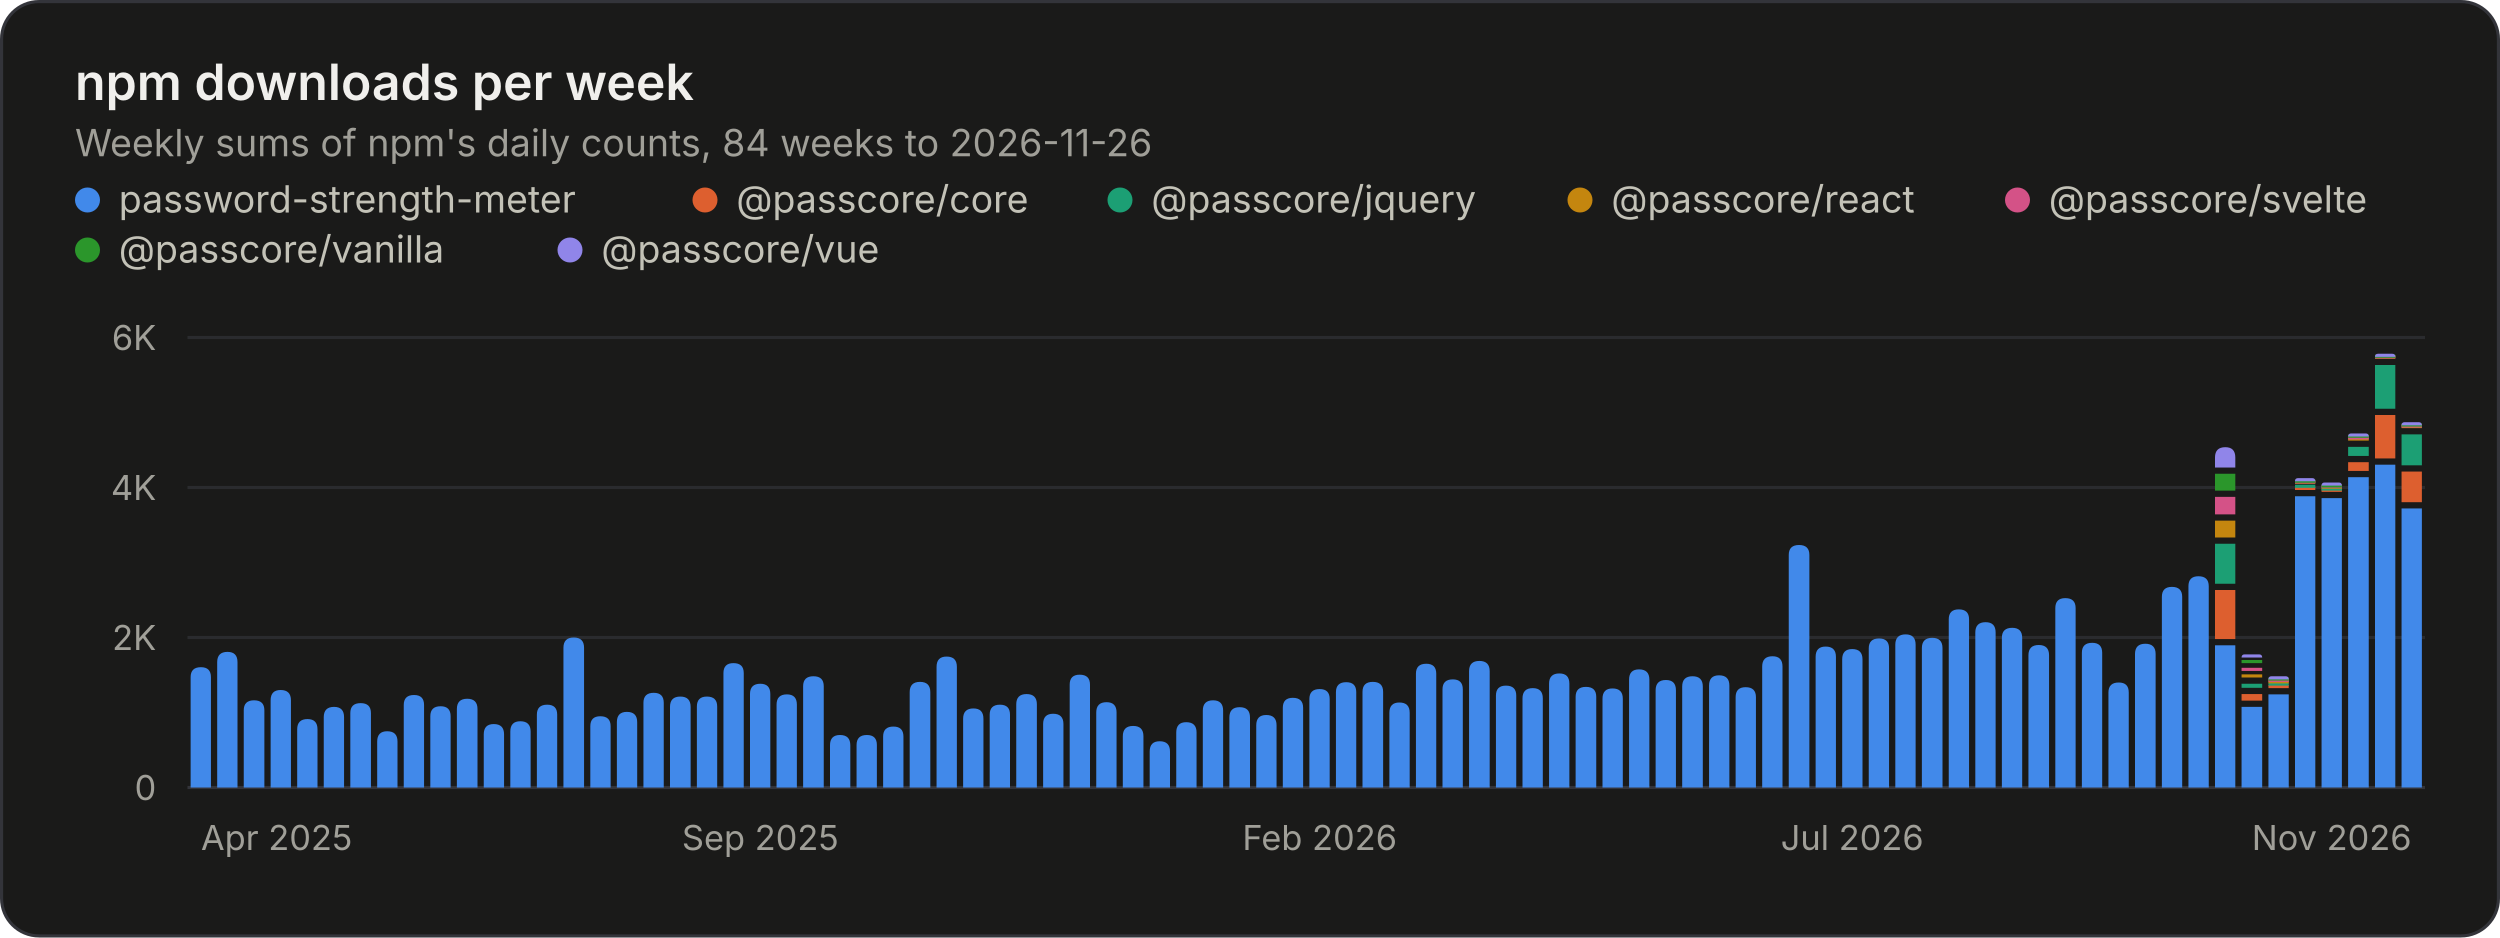
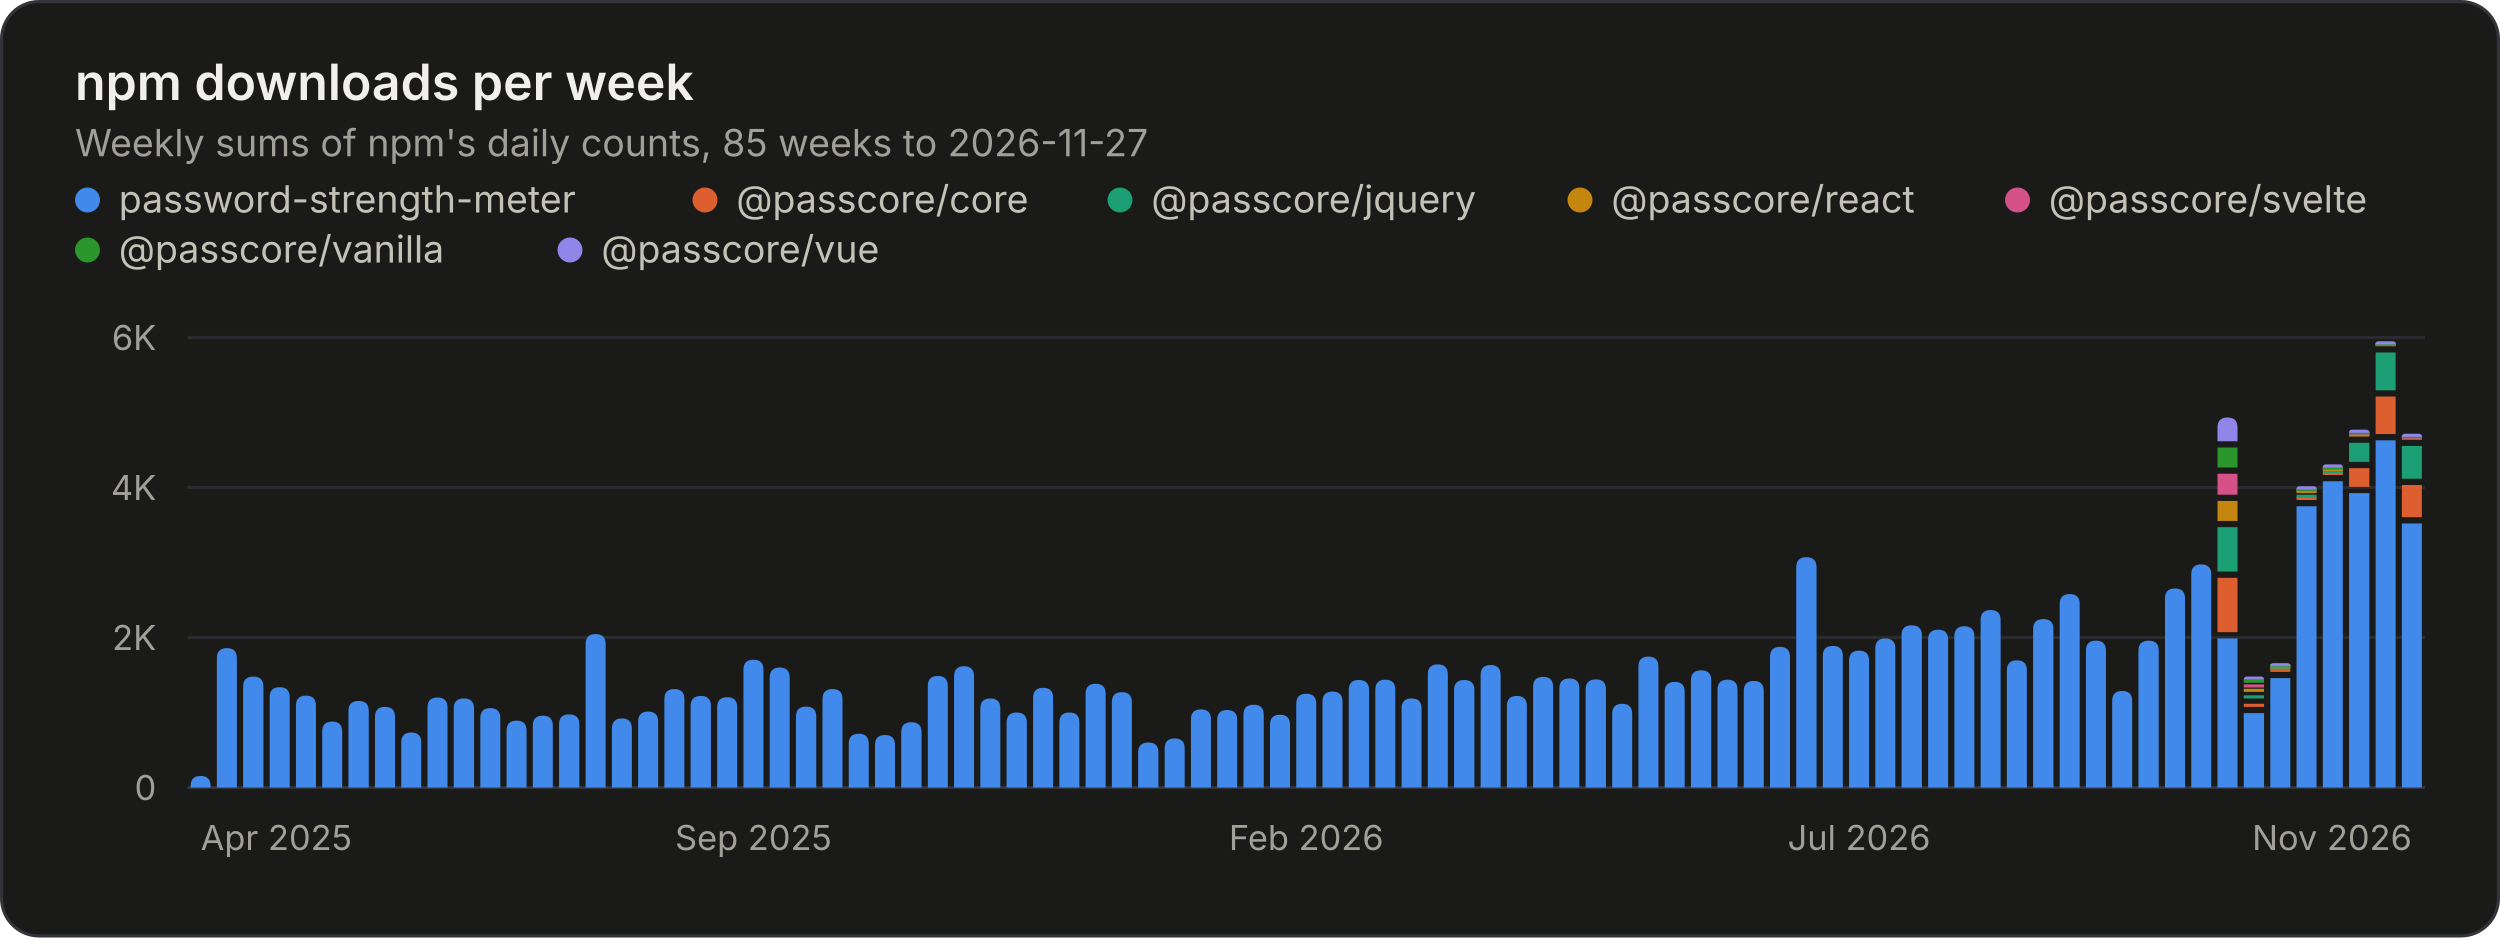
<svg xmlns="http://www.w3.org/2000/svg" width="800" height="300" viewBox="0 0 800 300" role="img" aria-labelledby="title desc">
  <style>.gs-rise{animation:gs-rise 1.1s ease-out backwards;transform-box:fill-box;transform-origin:bottom}@keyframes gs-rise{from{transform:scaleY(0)}to{transform:scaleY(1)}}@media (prefers-reduced-motion: reduce){.gs-rise{animation:none!important}}</style>
  <rect x="0.5" y="0.5" width="799" height="299" rx="12" fill="#1a1a19" stroke="#33343a" />
  <g font-family="&quot;IBM Plex Sans&quot;, system-ui, -apple-system, &quot;Segoe UI&quot;, sans-serif" font-size="11" fill="#c3c2b7" style="font-variant-numeric:tabular-nums">
    <text x="24" y="32" fill="#f0efec" font-size="16" font-weight="600">npm downloads per week</text>
-     <text x="24.0" y="50.0" fill="#a09f98" font-size="12">Weekly sums of npm's daily counts, 84 weeks to 2026-11-26</text>
+     <text x="24.0" y="50.0" fill="#a09f98" font-size="12">Weekly sums of npm's daily counts, 85 weeks to 2026-11-27</text>
    <circle cx="28" cy="64" r="4" fill="#4189ea" />
    <text x="38.0" y="68.0" fill="#c3c2b7" font-size="12">password-strength-meter</text>
    <circle cx="225.6" cy="64" r="4" fill="#dd5f2f" />
    <text x="235.6" y="68.0" fill="#c3c2b7" font-size="12">@passcore/core</text>
    <circle cx="358.4" cy="64" r="4" fill="#1c9f74" />
    <text x="368.4" y="68.0" fill="#c3c2b7" font-size="12">@passcore/jquery</text>
    <circle cx="505.6" cy="64" r="4" fill="#c4860f" />
    <text x="515.6" y="68.0" fill="#c3c2b7" font-size="12">@passcore/react</text>
    <circle cx="645.6" cy="64" r="4" fill="#d45287" />
    <text x="655.6" y="68.0" fill="#c3c2b7" font-size="12">@passcore/svelte</text>
    <circle cx="28" cy="80" r="4" fill="#2b962b" />
    <text x="38.0" y="84.0" fill="#c3c2b7" font-size="12">@passcore/vanilla</text>
    <circle cx="182.4" cy="80" r="4" fill="#9085e9" />
    <text x="192.4" y="84.0" fill="#c3c2b7" font-size="12">@passcore/vue</text>
    <line x1="60.0" x2="776.0" y1="252.0" y2="252.0" stroke="#33343a" />
    <text x="50.0" y="256.0" fill="#a09f98" text-anchor="end">0</text>
    <line x1="60.0" x2="776.0" y1="204.0" y2="204.0" stroke="#2a2b2e" />
    <text x="50.0" y="208.0" fill="#a09f98" text-anchor="end">2K</text>
    <line x1="60.0" x2="776.0" y1="156.0" y2="156.0" stroke="#2a2b2e" />
    <text x="50.0" y="160.0" fill="#a09f98" text-anchor="end">4K</text>
    <line x1="60.0" x2="776.0" y1="108.0" y2="108.0" stroke="#2a2b2e" />
    <text x="50.0" y="112.0" fill="#a09f98" text-anchor="end">6K</text>
-     <text x="64.3" y="272.0" fill="#a09f98">Apr 2025</text>
-     <text x="243.3" y="272.0" fill="#a09f98" text-anchor="middle">Sep 2025</text>
-     <text x="422.3" y="272.0" fill="#a09f98" text-anchor="middle">Feb 2026</text>
-     <text x="592.7" y="272.0" fill="#a09f98" text-anchor="middle">Jul 2026</text>
-     <text x="771.7" y="272.0" fill="#a09f98" text-anchor="end">Nov 2026</text>
+     <text x="64.2" y="272.0" fill="#a09f98">Apr 2025</text>
+     <text x="241.1" y="272.0" fill="#a09f98" text-anchor="middle">Sep 2025</text>
+     <text x="418.0" y="272.0" fill="#a09f98" text-anchor="middle">Feb 2026</text>
+     <text x="594.9" y="272.0" fill="#a09f98" text-anchor="middle">Jul 2026</text>
+     <text x="771.8" y="272.0" fill="#a09f98" text-anchor="end">Nov 2026</text>
    <g class="gs-rise">
-       <path d="M61.0 252.0V216.7Q61.0 213.5 64.3 213.5H64.3Q67.5 213.5 67.5 216.7V252.0ZM69.5 252.0V211.9Q69.5 208.6 72.8 208.6H72.8Q76.0 208.6 76.0 211.9V252.0Z" fill="#4189ea" />
+       <path d="M61.0 252.0V251.5Q61.0 248.3 64.2 248.3H64.2Q67.4 248.3 67.4 251.5V252.0ZM69.4 252.0V210.6Q69.4 207.4 72.6 207.4H72.6Q75.8 207.4 75.8 210.6V252.0Z" fill="#4189ea" />
    </g>
    <g class="gs-rise" style="animation-delay:12ms">
-       <path d="M78.0 252.0V227.3Q78.0 224.1 81.3 224.1H81.3Q84.6 224.1 84.6 227.3V252.0Z" fill="#4189ea" />
+       <path d="M77.8 252.0V219.7Q77.8 216.5 81.1 216.5H81.1Q84.3 216.5 84.3 219.7V252.0Z" fill="#4189ea" />
    </g>
    <g class="gs-rise" style="animation-delay:18ms">
-       <path d="M86.6 252.0V224.1Q86.6 220.8 89.8 220.8H89.8Q93.1 220.8 93.1 224.1V252.0ZM95.1 252.0V233.4Q95.1 230.1 98.4 230.1H98.4Q101.6 230.1 101.6 233.4V252.0Z" fill="#4189ea" />
-     </g>
-     <g class="gs-rise" style="animation-delay:30ms">
-       <path d="M103.6 252.0V229.5Q103.6 226.2 106.9 226.2H106.9Q110.1 226.2 110.1 229.5V252.0Z" fill="#4189ea" />
-     </g>
-     <g class="gs-rise" style="animation-delay:36ms">
-       <path d="M112.1 252.0V228.2Q112.1 225.0 115.4 225.0H115.4Q118.7 225.0 118.7 228.2V252.0Z" fill="#4189ea" />
-     </g>
-     <g class="gs-rise" style="animation-delay:42ms">
-       <path d="M120.7 252.0V237.3Q120.7 234.0 123.9 234.0H123.9Q127.2 234.0 127.2 237.3V252.0ZM129.2 252.0V225.6Q129.2 222.4 132.5 222.4H132.5Q135.7 222.4 135.7 225.6V252.0Z" fill="#4189ea" />
-     </g>
-     <g class="gs-rise" style="animation-delay:54ms">
-       <path d="M137.7 252.0V229.2Q137.7 226.0 141.0 226.0H141.0Q144.2 226.0 144.2 229.2V252.0Z" fill="#4189ea" />
-     </g>
-     <g class="gs-rise" style="animation-delay:60ms">
-       <path d="M146.2 252.0V226.9Q146.2 223.6 149.5 223.6H149.5Q152.8 223.6 152.8 226.9V252.0ZM154.8 252.0V235.0Q154.8 231.7 158.0 231.7H158.0Q161.3 231.7 161.3 235.0V252.0Z" fill="#4189ea" />
+       <path d="M86.3 252.0V223.1Q86.3 219.9 89.5 219.9H89.5Q92.7 219.9 92.7 223.1V252.0ZM94.7 252.0V225.8Q94.7 222.6 97.9 222.6H97.9Q101.1 222.6 101.1 225.8V252.0Z" fill="#4189ea" />
+     </g>
+     <g class="gs-rise" style="animation-delay:29ms">
+       <path d="M103.1 252.0V234.1Q103.1 230.9 106.3 230.9H106.3Q109.5 230.9 109.5 234.1V252.0Z" fill="#4189ea" />
+     </g>
+     <g class="gs-rise" style="animation-delay:35ms">
+       <path d="M111.5 252.0V227.5Q111.5 224.3 114.8 224.3H114.8Q118.0 224.3 118.0 227.5V252.0ZM120.0 252.0V229.4Q120.0 226.2 123.2 226.2H123.2Q126.4 226.2 126.4 229.4V252.0Z" fill="#4189ea" />
+     </g>
+     <g class="gs-rise" style="animation-delay:47ms">
+       <path d="M128.4 252.0V237.6Q128.4 234.4 131.6 234.4H131.6Q134.8 234.4 134.8 237.6V252.0Z" fill="#4189ea" />
+     </g>
+     <g class="gs-rise" style="animation-delay:53ms">
+       <path d="M136.8 252.0V226.4Q136.8 223.2 140.0 223.2H140.0Q143.2 223.2 143.2 226.4V252.0Z" fill="#4189ea" />
+     </g>
+     <g class="gs-rise" style="animation-delay:59ms">
+       <path d="M145.2 252.0V226.7Q145.2 223.5 148.4 223.5H148.4Q151.7 223.5 151.7 226.7V252.0ZM153.7 252.0V229.8Q153.7 226.6 156.9 226.6H156.9Q160.1 226.6 160.1 229.8V252.0Z" fill="#4189ea" />
    </g>
    <g class="gs-rise" style="animation-delay:71ms">
-       <path d="M163.3 252.0V234.1Q163.3 230.8 166.5 230.8H166.5Q169.8 230.8 169.8 234.1V252.0Z" fill="#4189ea" />
-     </g>
-     <g class="gs-rise" style="animation-delay:77ms">
-       <path d="M171.8 252.0V228.7Q171.8 225.5 175.1 225.5H175.1Q178.3 225.5 178.3 228.7V252.0Z" fill="#4189ea" />
-     </g>
-     <g class="gs-rise" style="animation-delay:83ms">
-       <path d="M180.3 252.0V207.3Q180.3 204.0 183.6 204.0H183.6Q186.9 204.0 186.9 207.3V252.0ZM188.9 252.0V232.4Q188.9 229.2 192.1 229.2H192.1Q195.4 229.2 195.4 232.4V252.0Z" fill="#4189ea" />
-     </g>
-     <g class="gs-rise" style="animation-delay:95ms">
-       <path d="M197.4 252.0V231.1Q197.4 227.8 200.6 227.8H200.6Q203.9 227.8 203.9 231.1V252.0Z" fill="#4189ea" />
-     </g>
-     <g class="gs-rise" style="animation-delay:101ms">
-       <path d="M205.9 252.0V224.9Q205.9 221.7 209.2 221.7H209.2Q212.4 221.7 212.4 224.9V252.0ZM214.4 252.0V226.2Q214.4 222.9 217.7 222.9H217.7Q221.0 222.9 221.0 226.2V252.0Z" fill="#4189ea" />
-     </g>
-     <g class="gs-rise" style="animation-delay:113ms">
-       <path d="M223.0 252.0V226.1Q223.0 222.9 226.2 222.9H226.2Q229.5 222.9 229.5 226.1V252.0Z" fill="#4189ea" />
-     </g>
-     <g class="gs-rise" style="animation-delay:119ms">
-       <path d="M231.5 252.0V215.4Q231.5 212.2 234.7 212.2H234.7Q238.0 212.2 238.0 215.4V252.0Z" fill="#4189ea" />
-     </g>
-     <g class="gs-rise" style="animation-delay:125ms">
-       <path d="M240.0 252.0V222.1Q240.0 218.8 243.3 218.8H243.3Q246.5 218.8 246.5 222.1V252.0ZM248.5 252.0V225.5Q248.5 222.2 251.8 222.2H251.8Q255.0 222.2 255.0 225.5V252.0Z" fill="#4189ea" />
-     </g>
-     <g class="gs-rise" style="animation-delay:137ms">
-       <path d="M257.0 252.0V219.6Q257.0 216.4 260.3 216.4H260.3Q263.6 216.4 263.6 219.6V252.0Z" fill="#4189ea" />
-     </g>
-     <g class="gs-rise" style="animation-delay:143ms">
-       <path d="M265.6 252.0V238.5Q265.6 235.2 268.8 235.2H268.8Q272.1 235.2 272.1 238.5V252.0ZM274.1 252.0V238.4Q274.1 235.2 277.4 235.2H277.4Q280.6 235.2 280.6 238.4V252.0Z" fill="#4189ea" />
-     </g>
-     <g class="gs-rise" style="animation-delay:155ms">
-       <path d="M282.6 252.0V235.7Q282.6 232.5 285.9 232.5H285.9Q289.1 232.5 289.1 235.7V252.0Z" fill="#4189ea" />
-     </g>
-     <g class="gs-rise" style="animation-delay:161ms">
-       <path d="M291.1 252.0V221.5Q291.1 218.2 294.4 218.2H294.4Q297.7 218.2 297.7 221.5V252.0Z" fill="#4189ea" />
-     </g>
-     <g class="gs-rise" style="animation-delay:167ms">
-       <path d="M299.7 252.0V213.4Q299.7 210.1 302.9 210.1H302.9Q306.2 210.1 306.2 213.4V252.0ZM308.2 252.0V230.0Q308.2 226.7 311.5 226.7H311.5Q314.7 226.7 314.7 230.0V252.0Z" fill="#4189ea" />
-     </g>
-     <g class="gs-rise" style="animation-delay:179ms">
-       <path d="M316.7 252.0V228.7Q316.7 225.5 320.0 225.5H320.0Q323.2 225.5 323.2 228.7V252.0Z" fill="#4189ea" />
-     </g>
-     <g class="gs-rise" style="animation-delay:185ms">
-       <path d="M325.2 252.0V225.4Q325.2 222.1 328.5 222.1H328.5Q331.8 222.1 331.8 225.4V252.0ZM333.8 252.0V231.7Q333.8 228.4 337.0 228.4H337.0Q340.3 228.4 340.3 231.7V252.0Z" fill="#4189ea" />
-     </g>
-     <g class="gs-rise" style="animation-delay:196ms">
-       <path d="M342.3 252.0V219.1Q342.3 215.9 345.5 215.9H345.5Q348.8 215.9 348.8 219.1V252.0Z" fill="#4189ea" />
-     </g>
-     <g class="gs-rise" style="animation-delay:202ms">
-       <path d="M350.8 252.0V228.0Q350.8 224.7 354.1 224.7H354.1Q357.3 224.7 357.3 228.0V252.0Z" fill="#4189ea" />
-     </g>
-     <g class="gs-rise" style="animation-delay:208ms">
-       <path d="M359.3 252.0V235.6Q359.3 232.3 362.6 232.3H362.6Q365.9 232.3 365.9 235.6V252.0ZM367.9 252.0V240.5Q367.9 237.2 371.1 237.2H371.1Q374.4 237.2 374.4 240.5V252.0Z" fill="#4189ea" />
-     </g>
-     <g class="gs-rise" style="animation-delay:220ms">
-       <path d="M376.4 252.0V234.4Q376.4 231.1 379.6 231.1H379.6Q382.9 231.1 382.9 234.4V252.0Z" fill="#4189ea" />
-     </g>
-     <g class="gs-rise" style="animation-delay:226ms">
-       <path d="M384.9 252.0V227.4Q384.9 224.1 388.2 224.1H388.2Q391.4 224.1 391.4 227.4V252.0ZM393.4 252.0V229.6Q393.4 226.3 396.7 226.3H396.7Q400.0 226.3 400.0 229.6V252.0Z" fill="#4189ea" />
-     </g>
-     <g class="gs-rise" style="animation-delay:238ms">
-       <path d="M402.0 252.0V232.1Q402.0 228.8 405.2 228.8H405.2Q408.5 228.8 408.5 232.1V252.0Z" fill="#4189ea" />
-     </g>
-     <g class="gs-rise" style="animation-delay:244ms">
-       <path d="M410.5 252.0V226.5Q410.5 223.3 413.7 223.3H413.7Q417.0 223.3 417.0 226.5V252.0Z" fill="#4189ea" />
-     </g>
-     <g class="gs-rise" style="animation-delay:250ms">
-       <path d="M419.0 252.0V223.7Q419.0 220.5 422.3 220.5H422.3Q425.5 220.5 425.5 223.7V252.0ZM427.5 252.0V221.5Q427.5 218.3 430.8 218.3H430.8Q434.0 218.3 434.0 221.5V252.0Z" fill="#4189ea" />
-     </g>
-     <g class="gs-rise" style="animation-delay:262ms">
-       <path d="M436.0 252.0V221.4Q436.0 218.2 439.3 218.2H439.3Q442.6 218.2 442.6 221.4V252.0Z" fill="#4189ea" />
-     </g>
-     <g class="gs-rise" style="animation-delay:268ms">
-       <path d="M444.6 252.0V228.1Q444.6 224.8 447.8 224.8H447.8Q451.1 224.8 451.1 228.1V252.0ZM453.1 252.0V215.6Q453.1 212.4 456.4 212.4H456.4Q459.6 212.4 459.6 215.6V252.0Z" fill="#4189ea" />
-     </g>
-     <g class="gs-rise" style="animation-delay:280ms">
-       <path d="M461.6 252.0V220.6Q461.6 217.4 464.9 217.4H464.9Q468.1 217.4 468.1 220.6V252.0Z" fill="#4189ea" />
-     </g>
-     <g class="gs-rise" style="animation-delay:286ms">
-       <path d="M470.1 252.0V214.8Q470.1 211.5 473.4 211.5H473.4Q476.7 211.5 476.7 214.8V252.0Z" fill="#4189ea" />
-     </g>
-     <g class="gs-rise" style="animation-delay:292ms">
-       <path d="M478.7 252.0V222.6Q478.7 219.4 481.9 219.4H481.9Q485.2 219.4 485.2 222.6V252.0ZM487.2 252.0V223.5Q487.2 220.2 490.5 220.2H490.5Q493.7 220.2 493.7 223.5V252.0Z" fill="#4189ea" />
-     </g>
-     <g class="gs-rise" style="animation-delay:304ms">
-       <path d="M495.7 252.0V218.8Q495.7 215.5 499.0 215.5H499.0Q502.2 215.5 502.2 218.8V252.0Z" fill="#4189ea" />
-     </g>
-     <g class="gs-rise" style="animation-delay:310ms">
-       <path d="M504.2 252.0V223.0Q504.2 219.8 507.5 219.8H507.5Q510.8 219.8 510.8 223.0V252.0ZM512.8 252.0V223.6Q512.8 220.3 516.0 220.3H516.0Q519.3 220.3 519.3 223.6V252.0Z" fill="#4189ea" />
-     </g>
-     <g class="gs-rise" style="animation-delay:321ms">
-       <path d="M521.3 252.0V217.5Q521.3 214.2 524.5 214.2H524.5Q527.8 214.2 527.8 217.5V252.0Z" fill="#4189ea" />
-     </g>
-     <g class="gs-rise" style="animation-delay:327ms">
-       <path d="M529.8 252.0V220.9Q529.8 217.6 533.1 217.6H533.1Q536.3 217.6 536.3 220.9V252.0Z" fill="#4189ea" />
-     </g>
-     <g class="gs-rise" style="animation-delay:333ms">
-       <path d="M538.3 252.0V219.7Q538.3 216.4 541.6 216.4H541.6Q544.9 216.4 544.9 219.7V252.0ZM546.9 252.0V219.4Q546.9 216.1 550.1 216.1H550.1Q553.4 216.1 553.4 219.4V252.0Z" fill="#4189ea" />
-     </g>
-     <g class="gs-rise" style="animation-delay:345ms">
-       <path d="M555.4 252.0V223.1Q555.4 219.9 558.6 219.9H558.6Q561.9 219.9 561.9 223.1V252.0Z" fill="#4189ea" />
-     </g>
-     <g class="gs-rise" style="animation-delay:351ms">
-       <path d="M563.9 252.0V213.3Q563.9 210.0 567.2 210.0H567.2Q570.4 210.0 570.4 213.3V252.0ZM572.4 252.0V177.6Q572.4 174.4 575.7 174.4H575.7Q579.0 174.4 579.0 177.6V252.0Z" fill="#4189ea" />
-     </g>
-     <g class="gs-rise" style="animation-delay:363ms">
-       <path d="M581.0 252.0V210.2Q581.0 206.9 584.2 206.9H584.2Q587.5 206.9 587.5 210.2V252.0Z" fill="#4189ea" />
-     </g>
-     <g class="gs-rise" style="animation-delay:369ms">
-       <path d="M589.5 252.0V211.0Q589.5 207.7 592.7 207.7H592.7Q596.0 207.7 596.0 211.0V252.0Z" fill="#4189ea" />
-     </g>
-     <g class="gs-rise" style="animation-delay:375ms">
-       <path d="M598.0 252.0V207.5Q598.0 204.3 601.3 204.3H601.3Q604.5 204.3 604.5 207.5V252.0ZM606.5 252.0V206.3Q606.5 203.0 609.8 203.0H609.8Q613.0 203.0 613.0 206.3V252.0Z" fill="#4189ea" />
-     </g>
-     <g class="gs-rise" style="animation-delay:387ms">
-       <path d="M615.0 252.0V207.4Q615.0 204.1 618.3 204.1H618.3Q621.6 204.1 621.6 207.4V252.0Z" fill="#4189ea" />
-     </g>
-     <g class="gs-rise" style="animation-delay:393ms">
-       <path d="M623.6 252.0V198.2Q623.6 195.0 626.8 195.0H626.8Q630.1 195.0 630.1 198.2V252.0ZM632.1 252.0V202.4Q632.1 199.1 635.4 199.1H635.4Q638.6 199.1 638.6 202.4V252.0Z" fill="#4189ea" />
-     </g>
-     <g class="gs-rise" style="animation-delay:405ms">
-       <path d="M640.6 252.0V204.1Q640.6 200.9 643.9 200.9H643.9Q647.1 200.9 647.1 204.1V252.0Z" fill="#4189ea" />
-     </g>
-     <g class="gs-rise" style="animation-delay:411ms">
-       <path d="M649.1 252.0V209.7Q649.1 206.4 652.4 206.4H652.4Q655.7 206.4 655.7 209.7V252.0Z" fill="#4189ea" />
-     </g>
-     <g class="gs-rise" style="animation-delay:417ms">
-       <path d="M657.7 252.0V194.6Q657.7 191.4 660.9 191.4H660.9Q664.2 191.4 664.2 194.6V252.0ZM666.2 252.0V208.9Q666.2 205.7 669.5 205.7H669.5Q672.7 205.7 672.7 208.9V252.0Z" fill="#4189ea" />
+       <path d="M162.1 252.0V233.8Q162.1 230.6 165.3 230.6H165.3Q168.5 230.6 168.5 233.8V252.0Z" fill="#4189ea" />
+     </g>
+     <g class="gs-rise" style="animation-delay:76ms">
+       <path d="M170.5 252.0V232.2Q170.5 229.0 173.7 229.0H173.7Q176.9 229.0 176.9 232.2V252.0ZM178.9 252.0V231.8Q178.9 228.6 182.1 228.6H182.1Q185.4 228.6 185.4 231.8V252.0Z" fill="#4189ea" />
+     </g>
+     <g class="gs-rise" style="animation-delay:88ms">
+       <path d="M187.4 252.0V206.1Q187.4 202.9 190.6 202.9H190.6Q193.8 202.9 193.8 206.1V252.0Z" fill="#4189ea" />
+     </g>
+     <g class="gs-rise" style="animation-delay:94ms">
+       <path d="M195.8 252.0V233.2Q195.8 229.9 199.0 229.9H199.0Q202.2 229.9 202.2 233.2V252.0Z" fill="#4189ea" />
+     </g>
+     <g class="gs-rise" style="animation-delay:100ms">
+       <path d="M204.2 252.0V230.9Q204.2 227.7 207.4 227.7H207.4Q210.6 227.7 210.6 230.9V252.0ZM212.6 252.0V223.7Q212.6 220.5 215.8 220.5H215.8Q219.0 220.5 219.0 223.7V252.0Z" fill="#4189ea" />
+     </g>
+     <g class="gs-rise" style="animation-delay:112ms">
+       <path d="M221.0 252.0V225.9Q221.0 222.7 224.3 222.7H224.3Q227.5 222.7 227.5 225.9V252.0Z" fill="#4189ea" />
+     </g>
+     <g class="gs-rise" style="animation-delay:118ms">
+       <path d="M229.5 252.0V226.3Q229.5 223.1 232.7 223.1H232.7Q235.9 223.1 235.9 226.3V252.0ZM237.9 252.0V214.3Q237.9 211.1 241.1 211.1H241.1Q244.3 211.1 244.3 214.3V252.0Z" fill="#4189ea" />
+     </g>
+     <g class="gs-rise" style="animation-delay:129ms">
+       <path d="M246.3 252.0V216.9Q246.3 213.6 249.5 213.6H249.5Q252.7 213.6 252.7 216.9V252.0Z" fill="#4189ea" />
+     </g>
+     <g class="gs-rise" style="animation-delay:135ms">
+       <path d="M254.7 252.0V229.3Q254.7 226.1 258.0 226.1H258.0Q261.2 226.1 261.2 229.3V252.0ZM263.2 252.0V223.7Q263.2 220.5 266.4 220.5H266.4Q269.6 220.5 269.6 223.7V252.0Z" fill="#4189ea" />
+     </g>
+     <g class="gs-rise" style="animation-delay:147ms">
+       <path d="M271.6 252.0V238.0Q271.6 234.8 274.8 234.8H274.8Q278.0 234.8 278.0 238.0V252.0Z" fill="#4189ea" />
+     </g>
+     <g class="gs-rise" style="animation-delay:153ms">
+       <path d="M280.0 252.0V238.4Q280.0 235.2 283.2 235.2H283.2Q286.4 235.2 286.4 238.4V252.0Z" fill="#4189ea" />
+     </g>
+     <g class="gs-rise" style="animation-delay:159ms">
+       <path d="M288.4 252.0V234.3Q288.4 231.1 291.6 231.1H291.6Q294.9 231.1 294.9 234.3V252.0ZM296.9 252.0V219.5Q296.9 216.3 300.1 216.3H300.1Q303.3 216.3 303.3 219.5V252.0Z" fill="#4189ea" />
+     </g>
+     <g class="gs-rise" style="animation-delay:171ms">
+       <path d="M305.3 252.0V216.4Q305.3 213.2 308.5 213.2H308.5Q311.7 213.2 311.7 216.4V252.0Z" fill="#4189ea" />
+     </g>
+     <g class="gs-rise" style="animation-delay:176ms">
+       <path d="M313.7 252.0V226.7Q313.7 223.5 316.9 223.5H316.9Q320.1 223.5 320.1 226.7V252.0ZM322.1 252.0V231.3Q322.1 228.0 325.3 228.0H325.3Q328.6 228.0 328.6 231.3V252.0Z" fill="#4189ea" />
+     </g>
+     <g class="gs-rise" style="animation-delay:188ms">
+       <path d="M330.6 252.0V223.3Q330.6 220.1 333.8 220.1H333.8Q337.0 220.1 337.0 223.3V252.0Z" fill="#4189ea" />
+     </g>
+     <g class="gs-rise" style="animation-delay:194ms">
+       <path d="M339.0 252.0V231.2Q339.0 228.0 342.2 228.0H342.2Q345.4 228.0 345.4 231.2V252.0Z" fill="#4189ea" />
+     </g>
+     <g class="gs-rise" style="animation-delay:200ms">
+       <path d="M347.4 252.0V222.0Q347.4 218.8 350.6 218.8H350.6Q353.8 218.8 353.8 222.0V252.0ZM355.8 252.0V224.7Q355.8 221.5 359.0 221.5H359.0Q362.2 221.5 362.2 224.7V252.0Z" fill="#4189ea" />
+     </g>
+     <g class="gs-rise" style="animation-delay:212ms">
+       <path d="M364.2 252.0V240.8Q364.2 237.6 367.5 237.6H367.5Q370.7 237.6 370.7 240.8V252.0Z" fill="#4189ea" />
+     </g>
+     <g class="gs-rise" style="animation-delay:218ms">
+       <path d="M372.7 252.0V239.5Q372.7 236.3 375.9 236.3H375.9Q379.1 236.3 379.1 239.5V252.0ZM381.1 252.0V230.2Q381.1 227.0 384.3 227.0H384.3Q387.5 227.0 387.5 230.2V252.0Z" fill="#4189ea" />
+     </g>
+     <g class="gs-rise" style="animation-delay:229ms">
+       <path d="M389.5 252.0V230.4Q389.5 227.2 392.7 227.2H392.7Q395.9 227.2 395.9 230.4V252.0Z" fill="#4189ea" />
+     </g>
+     <g class="gs-rise" style="animation-delay:235ms">
+       <path d="M397.9 252.0V228.7Q397.9 225.5 401.2 225.5H401.2Q404.4 225.5 404.4 228.7V252.0ZM406.4 252.0V232.0Q406.4 228.7 409.6 228.7H409.6Q412.8 228.7 412.8 232.0V252.0Z" fill="#4189ea" />
+     </g>
+     <g class="gs-rise" style="animation-delay:247ms">
+       <path d="M414.8 252.0V225.2Q414.8 222.0 418.0 222.0H418.0Q421.2 222.0 421.2 225.2V252.0Z" fill="#4189ea" />
+     </g>
+     <g class="gs-rise" style="animation-delay:253ms">
+       <path d="M423.2 252.0V224.5Q423.2 221.3 426.4 221.3H426.4Q429.6 221.3 429.6 224.5V252.0Z" fill="#4189ea" />
+     </g>
+     <g class="gs-rise" style="animation-delay:259ms">
+       <path d="M431.6 252.0V220.8Q431.6 217.6 434.8 217.6H434.8Q438.1 217.6 438.1 220.8V252.0ZM440.1 252.0V220.7Q440.1 217.5 443.3 217.5H443.3Q446.5 217.5 446.5 220.7V252.0Z" fill="#4189ea" />
+     </g>
+     <g class="gs-rise" style="animation-delay:271ms">
+       <path d="M448.5 252.0V226.7Q448.5 223.5 451.7 223.5H451.7Q454.9 223.5 454.9 226.7V252.0Z" fill="#4189ea" />
+     </g>
+     <g class="gs-rise" style="animation-delay:276ms">
+       <path d="M456.9 252.0V215.8Q456.9 212.6 460.1 212.6H460.1Q463.3 212.6 463.3 215.8V252.0ZM465.3 252.0V220.8Q465.3 217.6 468.5 217.6H468.5Q471.8 217.6 471.8 220.8V252.0Z" fill="#4189ea" />
+     </g>
+     <g class="gs-rise" style="animation-delay:288ms">
+       <path d="M473.8 252.0V216.0Q473.8 212.8 477.0 212.8H477.0Q480.2 212.8 480.2 216.0V252.0Z" fill="#4189ea" />
+     </g>
+     <g class="gs-rise" style="animation-delay:294ms">
+       <path d="M482.2 252.0V225.9Q482.2 222.7 485.4 222.7H485.4Q488.6 222.7 488.6 225.9V252.0Z" fill="#4189ea" />
+     </g>
+     <g class="gs-rise" style="animation-delay:300ms">
+       <path d="M490.6 252.0V219.8Q490.6 216.6 493.8 216.6H493.8Q497.0 216.6 497.0 219.8V252.0ZM499.0 252.0V220.3Q499.0 217.1 502.2 217.1H502.2Q505.4 217.1 505.4 220.3V252.0Z" fill="#4189ea" />
+     </g>
+     <g class="gs-rise" style="animation-delay:312ms">
+       <path d="M507.4 252.0V220.6Q507.4 217.4 510.7 217.4H510.7Q513.9 217.4 513.9 220.6V252.0Z" fill="#4189ea" />
+     </g>
+     <g class="gs-rise" style="animation-delay:318ms">
+       <path d="M515.9 252.0V228.5Q515.9 225.2 519.1 225.2H519.1Q522.3 225.2 522.3 228.5V252.0ZM524.3 252.0V213.3Q524.3 210.1 527.5 210.1H527.5Q530.7 210.1 530.7 213.3V252.0Z" fill="#4189ea" />
+     </g>
+     <g class="gs-rise" style="animation-delay:329ms">
+       <path d="M532.7 252.0V221.4Q532.7 218.2 535.9 218.2H535.9Q539.1 218.2 539.1 221.4V252.0Z" fill="#4189ea" />
+     </g>
+     <g class="gs-rise" style="animation-delay:335ms">
+       <path d="M541.1 252.0V217.7Q541.1 214.5 544.4 214.5H544.4Q547.6 214.5 547.6 217.7V252.0ZM549.6 252.0V220.7Q549.6 217.5 552.8 217.5H552.8Q556.0 217.5 556.0 220.7V252.0Z" fill="#4189ea" />
+     </g>
+     <g class="gs-rise" style="animation-delay:347ms">
+       <path d="M558.0 252.0V221.1Q558.0 217.9 561.2 217.9H561.2Q564.4 217.9 564.4 221.1V252.0Z" fill="#4189ea" />
+     </g>
+     <g class="gs-rise" style="animation-delay:353ms">
+       <path d="M566.4 252.0V210.2Q566.4 207.0 569.6 207.0H569.6Q572.8 207.0 572.8 210.2V252.0Z" fill="#4189ea" />
+     </g>
+     <g class="gs-rise" style="animation-delay:359ms">
+       <path d="M574.8 252.0V181.6Q574.8 178.3 578.0 178.3H578.0Q581.3 178.3 581.3 181.6V252.0ZM583.3 252.0V209.9Q583.3 206.7 586.5 206.7H586.5Q589.7 206.7 589.7 209.9V252.0Z" fill="#4189ea" />
+     </g>
+     <g class="gs-rise" style="animation-delay:371ms">
+       <path d="M591.7 252.0V211.4Q591.7 208.2 594.9 208.2H594.9Q598.1 208.2 598.1 211.4V252.0Z" fill="#4189ea" />
+     </g>
+     <g class="gs-rise" style="animation-delay:376ms">
+       <path d="M600.1 252.0V207.5Q600.1 204.3 603.3 204.3H603.3Q606.5 204.3 606.5 207.5V252.0ZM608.5 252.0V203.3Q608.5 200.1 611.7 200.1H611.7Q615.0 200.1 615.0 203.3V252.0Z" fill="#4189ea" />
+     </g>
+     <g class="gs-rise" style="animation-delay:388ms">
+       <path d="M617.0 252.0V204.7Q617.0 201.5 620.2 201.5H620.2Q623.4 201.5 623.4 204.7V252.0Z" fill="#4189ea" />
+     </g>
+     <g class="gs-rise" style="animation-delay:394ms">
+       <path d="M625.4 252.0V203.6Q625.4 200.4 628.6 200.4H628.6Q631.8 200.4 631.8 203.6V252.0Z" fill="#4189ea" />
+     </g>
+     <g class="gs-rise" style="animation-delay:400ms">
+       <path d="M633.8 252.0V198.4Q633.8 195.2 637.0 195.2H637.0Q640.2 195.2 640.2 198.4V252.0ZM642.2 252.0V214.5Q642.2 211.3 645.4 211.3H645.4Q648.6 211.3 648.6 214.5V252.0Z" fill="#4189ea" />
+     </g>
+     <g class="gs-rise" style="animation-delay:412ms">
+       <path d="M650.6 252.0V201.3Q650.6 198.1 653.9 198.1H653.9Q657.1 198.1 657.1 201.3V252.0Z" fill="#4189ea" />
+     </g>
+     <g class="gs-rise" style="animation-delay:418ms">
+       <path d="M659.1 252.0V193.3Q659.1 190.1 662.3 190.1H662.3Q665.5 190.1 665.5 193.3V252.0ZM667.5 252.0V208.2Q667.5 205.0 670.7 205.0H670.7Q673.9 205.0 673.9 208.2V252.0Z" fill="#4189ea" />
    </g>
    <g class="gs-rise" style="animation-delay:429ms">
-       <path d="M674.7 252.0V221.6Q674.7 218.4 678.0 218.4H678.0Q681.2 218.4 681.2 221.6V252.0Z" fill="#4189ea" />
+       <path d="M675.9 252.0V224.3Q675.9 221.1 679.1 221.1H679.1Q682.3 221.1 682.3 224.3V252.0Z" fill="#4189ea" />
    </g>
    <g class="gs-rise" style="animation-delay:435ms">
-       <path d="M683.2 252.0V209.3Q683.2 206.0 686.5 206.0H686.5Q689.8 206.0 689.8 209.3V252.0ZM691.8 252.0V191.0Q691.8 187.8 695.0 187.8H695.0Q698.3 187.8 698.3 191.0V252.0Z" fill="#4189ea" />
-     </g>
-     <g class="gs-rise" style="animation-delay:446ms">
-       <path d="M700.3 252.0V187.6Q700.3 184.4 703.5 184.4H703.5Q706.8 184.4 706.8 187.6V252.0Z" fill="#4189ea" />
-     </g>
-     <g class="gs-rise" style="animation-delay:452ms">
-       <path d="M708.8 252.0V206.5H715.3V252.0Z" fill="#4189ea" />
-       <path d="M708.8 204.5V188.8H715.3V204.5Z" fill="#dd5f2f" />
-       <path d="M708.8 186.8V174.0H715.3V186.8Z" fill="#1c9f74" />
-       <path d="M708.8 172.0V166.6H715.3V172.0Z" fill="#c4860f" />
-       <path d="M708.8 164.6V159.0H715.3V164.6Z" fill="#d45287" />
-       <path d="M708.8 157.0V151.6H715.3V157.0Z" fill="#2b962b" />
-       <path d="M708.8 149.6V146.4Q708.8 143.1 712.1 143.1H712.1Q715.3 143.1 715.3 146.4V149.6Z" fill="#9085e9" />
-     </g>
-     <g class="gs-rise" style="animation-delay:458ms">
-       <path d="M717.3 252.0V226.2H723.9V252.0ZM725.9 252.0V222.2H732.4V252.0Z" fill="#4189ea" />
-       <path d="M717.3 224.2V222.1H723.9V224.2ZM725.9 220.2V219.2H732.4V220.2Z" fill="#dd5f2f" />
-       <path d="M717.3 220.1V218.8H723.9V220.1ZM725.9 219.4V218.4H732.4V219.4Z" fill="#1c9f74" />
-       <path d="M717.3 216.8V215.8H723.9V216.8ZM725.9 218.7V217.7H732.4V218.7Z" fill="#c4860f" />
-       <path d="M717.3 214.7V213.7H723.9V214.7ZM725.9 218.2V217.2H732.4V218.2Z" fill="#d45287" />
-       <path d="M717.3 212.2V211.2H723.9V212.2ZM725.9 217.8V216.8H732.4V217.8Z" fill="#2b962b" />
-       <path d="M717.3 210.4V210.4Q717.3 209.4 718.3 209.4H722.9Q723.9 209.4 723.9 210.4V210.4ZM725.9 217.4V217.4Q725.9 216.4 726.9 216.4H731.4Q732.4 216.4 732.4 217.4V217.4Z" fill="#9085e9" />
-     </g>
-     <g class="gs-rise" style="animation-delay:470ms">
-       <path d="M734.4 252.0V158.8H740.9V252.0Z" fill="#4189ea" />
-       <path d="M734.4 156.8V155.8H740.9V156.8Z" fill="#dd5f2f" />
-       <path d="M734.4 156.1V155.1H740.9V156.1Z" fill="#1c9f74" />
-       <path d="M734.4 154.8V153.8H740.9V154.8Z" fill="#c4860f" />
-       <path d="M734.4 154.7V153.7H740.9V154.7Z" fill="#d45287" />
-       <path d="M734.4 154.5V153.5H740.9V154.5Z" fill="#2b962b" />
-       <path d="M734.4 154.0V154.0Q734.4 153.0 735.4 153.0H739.9Q740.9 153.0 740.9 154.0V154.0Z" fill="#9085e9" />
+       <path d="M684.3 252.0V208.2Q684.3 205.0 687.6 205.0H687.6Q690.8 205.0 690.8 208.2V252.0ZM692.8 252.0V191.5Q692.8 188.3 696.0 188.3H696.0Q699.2 188.3 699.2 191.5V252.0Z" fill="#4189ea" />
+     </g>
+     <g class="gs-rise" style="animation-delay:447ms">
+       <path d="M701.2 252.0V183.8Q701.2 180.6 704.4 180.6H704.4Q707.6 180.6 707.6 183.8V252.0Z" fill="#4189ea" />
+     </g>
+     <g class="gs-rise" style="animation-delay:453ms">
+       <path d="M709.6 252.0V204.3H716.0V252.0Z" fill="#4189ea" />
+       <path d="M709.6 202.3V184.9H716.0V202.3Z" fill="#dd5f2f" />
+       <path d="M709.6 182.9V168.7H716.0V182.9Z" fill="#1c9f74" />
+       <path d="M709.6 166.7V160.3H716.0V166.7Z" fill="#c4860f" />
+       <path d="M709.6 158.3V151.6H716.0V158.3Z" fill="#d45287" />
+       <path d="M709.6 149.6V143.2H716.0V149.6Z" fill="#2b962b" />
+       <path d="M709.6 141.2V136.8Q709.6 133.6 712.8 133.6H712.8Q716.0 133.6 716.0 136.8V141.2Z" fill="#9085e9" />
+     </g>
+     <g class="gs-rise" style="animation-delay:459ms">
+       <path d="M718.0 252.0V228.2H724.5V252.0ZM726.5 252.0V217.0H732.9V252.0Z" fill="#4189ea" />
+       <path d="M718.0 226.2V225.2H724.5V226.2ZM726.5 215.0V214.0H732.9V215.0Z" fill="#dd5f2f" />
+       <path d="M718.0 223.5V222.5H724.5V223.5ZM726.5 214.4V213.4H732.9V214.4Z" fill="#1c9f74" />
+       <path d="M718.0 221.4V220.4H724.5V221.4ZM726.5 213.9V212.9H732.9V213.9Z" fill="#c4860f" />
+       <path d="M718.0 220.0V219.0H724.5V220.0ZM726.5 213.6V212.6H732.9V213.6Z" fill="#d45287" />
+       <path d="M718.0 218.5V217.5H724.5V218.5ZM726.5 213.5V212.5H732.9V213.5Z" fill="#2b962b" />
+       <path d="M718.0 217.5V217.5Q718.0 216.5 719.0 216.5H723.5Q724.5 216.5 724.5 217.5V217.5ZM726.5 213.2V213.2Q726.5 212.2 727.5 212.2H731.9Q732.9 212.2 732.9 213.2V213.2Z" fill="#9085e9" />
+     </g>
+     <g class="gs-rise" style="animation-delay:471ms">
+       <path d="M734.9 252.0V162.0H741.3V252.0Z" fill="#4189ea" />
+       <path d="M734.9 160.0V159.0H741.3V160.0Z" fill="#dd5f2f" />
+       <path d="M734.9 159.3V158.3H741.3V159.3Z" fill="#1c9f74" />
+       <path d="M734.9 157.8V156.8H741.3V157.8Z" fill="#c4860f" />
+       <path d="M734.9 157.4V156.4H741.3V157.4Z" fill="#d45287" />
+       <path d="M734.9 157.1V156.1H741.3V157.1Z" fill="#2b962b" />
+       <path d="M734.9 156.6V156.6Q734.9 155.6 735.9 155.6H740.3Q741.3 155.6 741.3 156.6V156.6Z" fill="#9085e9" />
    </g>
    <g class="gs-rise" style="animation-delay:476ms">
-       <path d="M742.9 252.0V159.4H749.4V252.0ZM751.4 252.0V152.7H758.0V252.0Z" fill="#4189ea" />
-       <path d="M742.9 157.4V156.4H749.4V157.4ZM751.4 150.7V147.9H758.0V150.7Z" fill="#dd5f2f" />
-       <path d="M742.9 157.0V156.0H749.4V157.0ZM751.4 145.9V143.0H758.0V145.9Z" fill="#1c9f74" />
-       <path d="M742.9 156.4V155.4H749.4V156.4ZM751.4 141.0V140.0H758.0V141.0Z" fill="#c4860f" />
-       <path d="M742.9 156.2V155.2H749.4V156.2ZM751.4 140.6V139.6H758.0V140.6Z" fill="#d45287" />
-       <path d="M742.9 156.0V155.0H749.4V156.0ZM751.4 140.1V139.1H758.0V140.1Z" fill="#2b962b" />
-       <path d="M742.9 155.4V155.4Q742.9 154.4 743.9 154.4H748.4Q749.4 154.4 749.4 155.4V155.4ZM751.4 139.7V139.7Q751.4 138.7 752.4 138.7H757.0Q758.0 138.7 758.0 139.7V139.7Z" fill="#9085e9" />
+       <path d="M743.3 252.0V154.0H749.7V252.0ZM751.7 252.0V157.8H758.2V252.0Z" fill="#4189ea" />
+       <path d="M743.3 152.0V151.0H749.7V152.0ZM751.7 155.8V149.8H758.2V155.8Z" fill="#dd5f2f" />
+       <path d="M743.3 151.4V150.4H749.7V151.4ZM751.7 147.8V141.7H758.2V147.8Z" fill="#1c9f74" />
+       <path d="M743.3 150.7V149.7H749.7V150.7ZM751.7 139.7V138.7H758.2V139.7Z" fill="#c4860f" />
+       <path d="M743.3 150.4V149.4H749.7V150.4ZM751.7 139.3V138.3H758.2V139.3Z" fill="#d45287" />
+       <path d="M743.3 150.2V149.2H749.7V150.2ZM751.7 139.0V138.0H758.2V139.0Z" fill="#2b962b" />
+       <path d="M743.3 149.6V149.6Q743.3 148.6 744.3 148.6H748.7Q749.7 148.6 749.7 149.6V149.6ZM751.7 138.5V138.5Q751.7 137.5 752.7 137.5H757.2Q758.2 137.5 758.2 138.5V138.5Z" fill="#9085e9" />
    </g>
    <g class="gs-rise" style="animation-delay:488ms">
-       <path d="M760.0 252.0V148.7H766.5V252.0Z" fill="#4189ea" />
-       <path d="M760.0 146.7V132.8H766.5V146.7Z" fill="#dd5f2f" />
-       <path d="M760.0 130.8V116.8H766.5V130.8Z" fill="#1c9f74" />
-       <path d="M760.0 114.8V113.8H766.5V114.8Z" fill="#c4860f" />
-       <path d="M760.0 114.7V113.7H766.5V114.7Z" fill="#d45287" />
-       <path d="M760.0 114.5V113.5H766.5V114.5Z" fill="#2b962b" />
-       <path d="M760.0 114.2V114.2Q760.0 113.2 761.0 113.2H765.5Q766.5 113.2 766.5 114.2V114.2Z" fill="#9085e9" />
+       <path d="M760.2 252.0V140.9H766.6V252.0Z" fill="#4189ea" />
+       <path d="M760.2 138.9V126.9H766.6V138.9Z" fill="#dd5f2f" />
+       <path d="M760.2 124.9V112.8H766.6V124.9Z" fill="#1c9f74" />
+       <path d="M760.2 110.8V109.8H766.6V110.8Z" fill="#c4860f" />
+       <path d="M760.2 110.7V109.7H766.6V110.7Z" fill="#d45287" />
+       <path d="M760.2 110.6V109.6H766.6V110.6Z" fill="#2b962b" />
+       <path d="M760.2 110.2V110.2Q760.2 109.2 761.2 109.2H765.6Q766.6 109.2 766.6 110.2V110.2Z" fill="#9085e9" />
    </g>
    <g class="gs-rise" style="animation-delay:494ms">
-       <path d="M768.5 252.0V162.7H775.0V252.0Z" fill="#4189ea" />
-       <path d="M768.5 160.7V150.9H775.0V160.7Z" fill="#dd5f2f" />
-       <path d="M768.5 148.9V139.0H775.0V148.9Z" fill="#1c9f74" />
-       <path d="M768.5 137.0V136.0H775.0V137.0Z" fill="#c4860f" />
-       <path d="M768.5 136.8V135.8H775.0V136.8Z" fill="#d45287" />
-       <path d="M768.5 136.5V135.5H775.0V136.5Z" fill="#2b962b" />
-       <path d="M768.5 136.1V136.1Q768.5 135.1 769.5 135.1H774.0Q775.0 135.1 775.0 136.1V136.1Z" fill="#9085e9" />
+       <path d="M768.6 252.0V167.5H775.0V252.0Z" fill="#4189ea" />
+       <path d="M768.6 165.5V155.2H775.0V165.5Z" fill="#dd5f2f" />
+       <path d="M768.6 153.2V142.7H775.0V153.2Z" fill="#1c9f74" />
+       <path d="M768.6 140.7V139.7H775.0V140.7Z" fill="#c4860f" />
+       <path d="M768.6 140.4V139.4H775.0V140.4Z" fill="#d45287" />
+       <path d="M768.6 140.2V139.2H775.0V140.2Z" fill="#2b962b" />
+       <path d="M768.6 139.8V139.8Q768.6 138.8 769.6 138.8H774.0Q775.0 138.8 775.0 139.8V139.8Z" fill="#9085e9" />
    </g>
  </g>
</svg>
